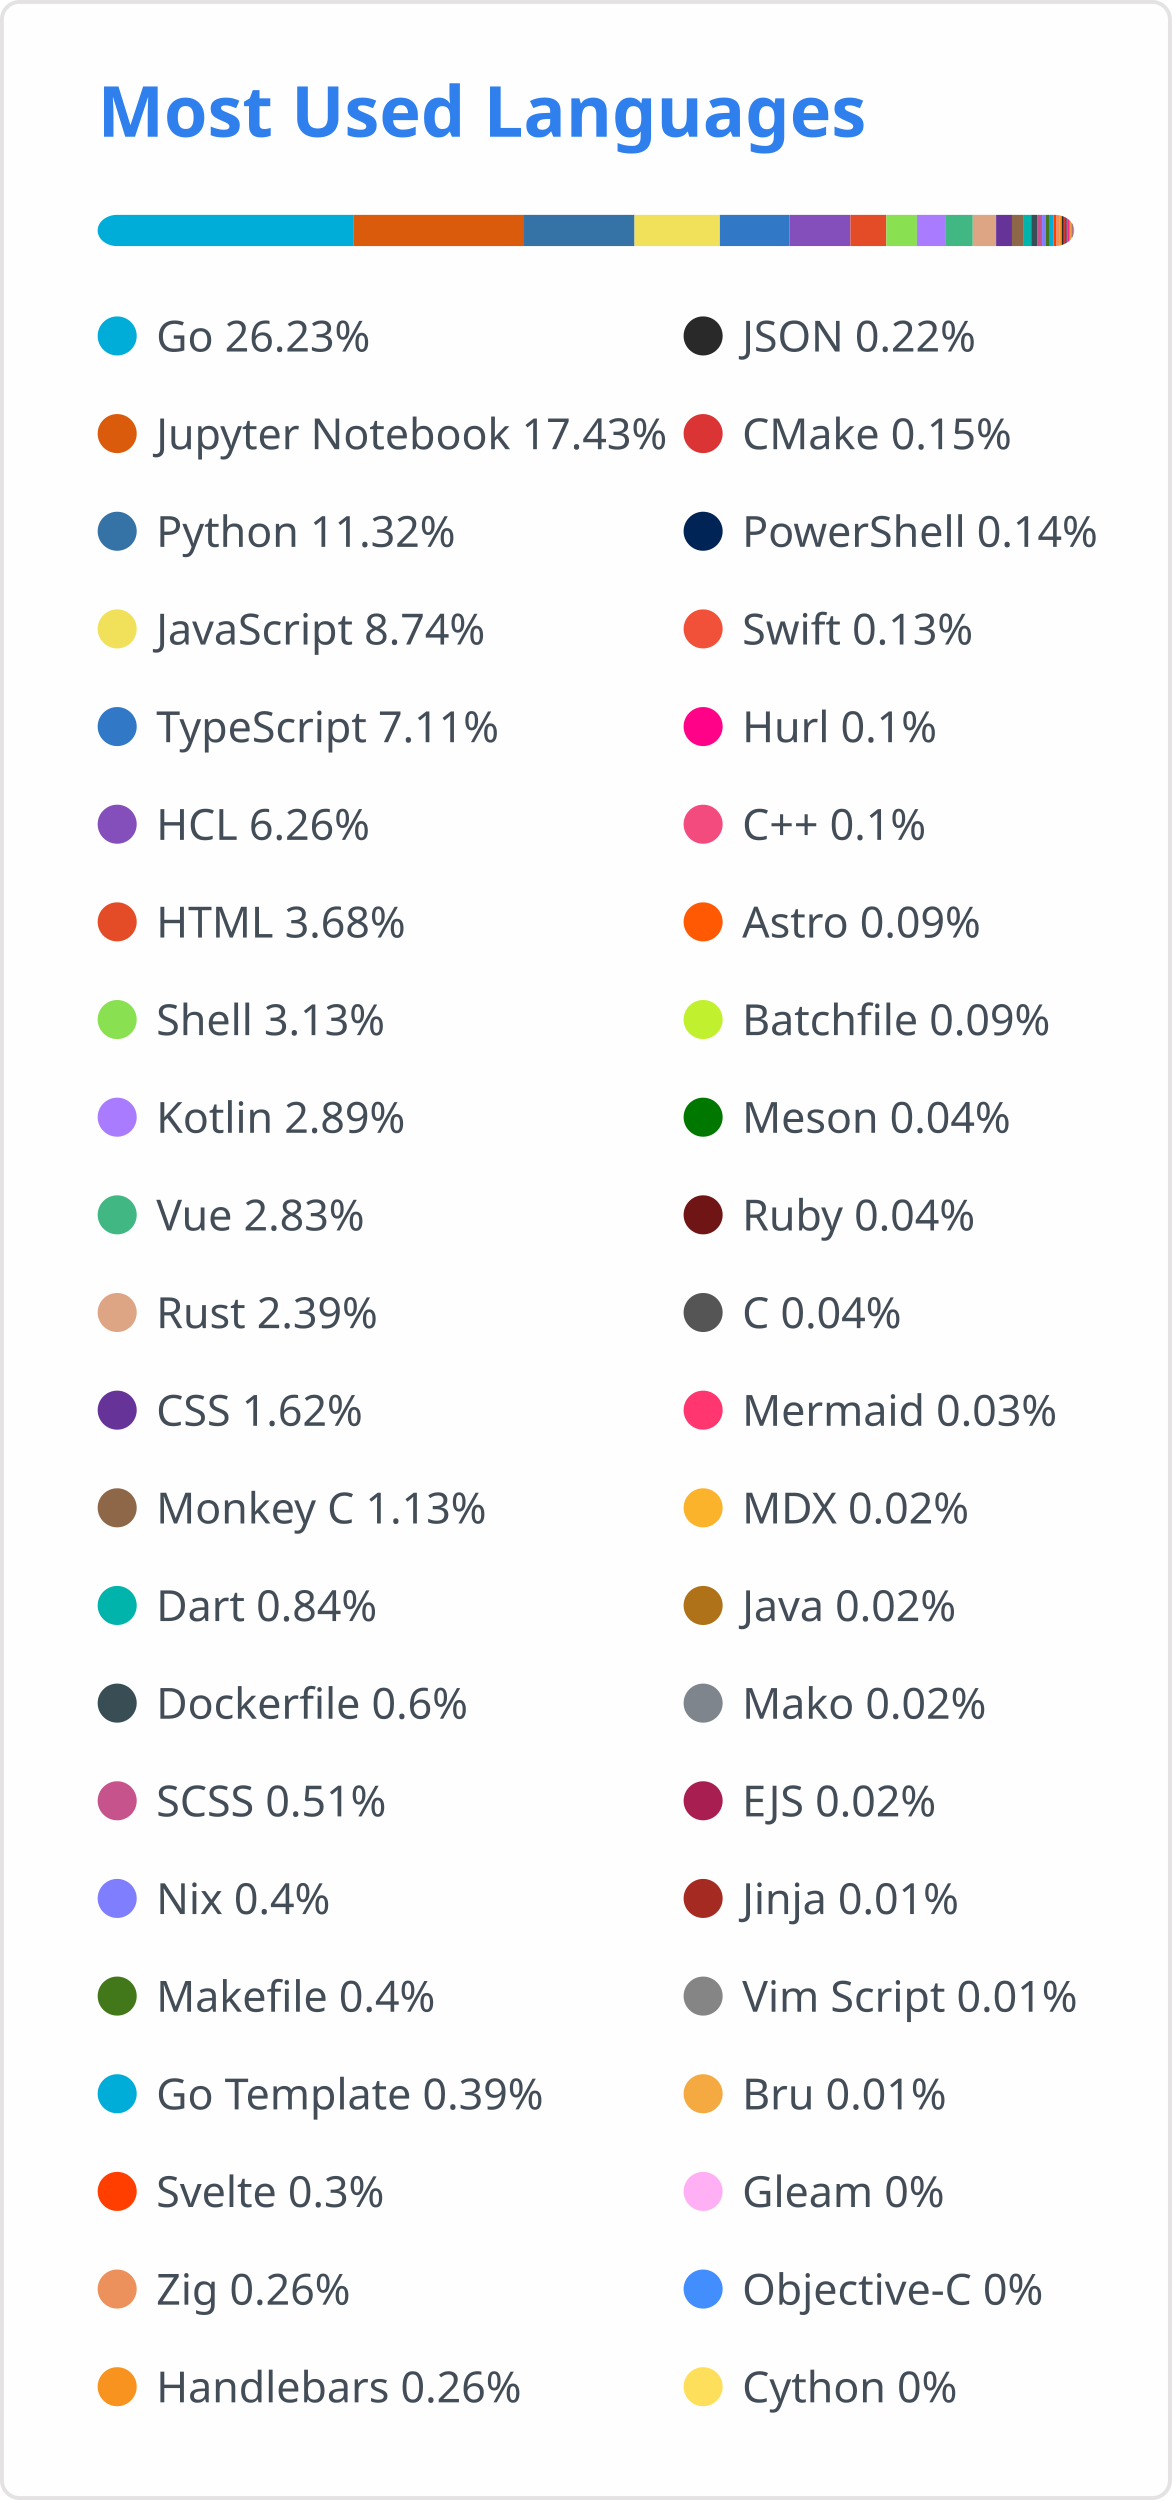
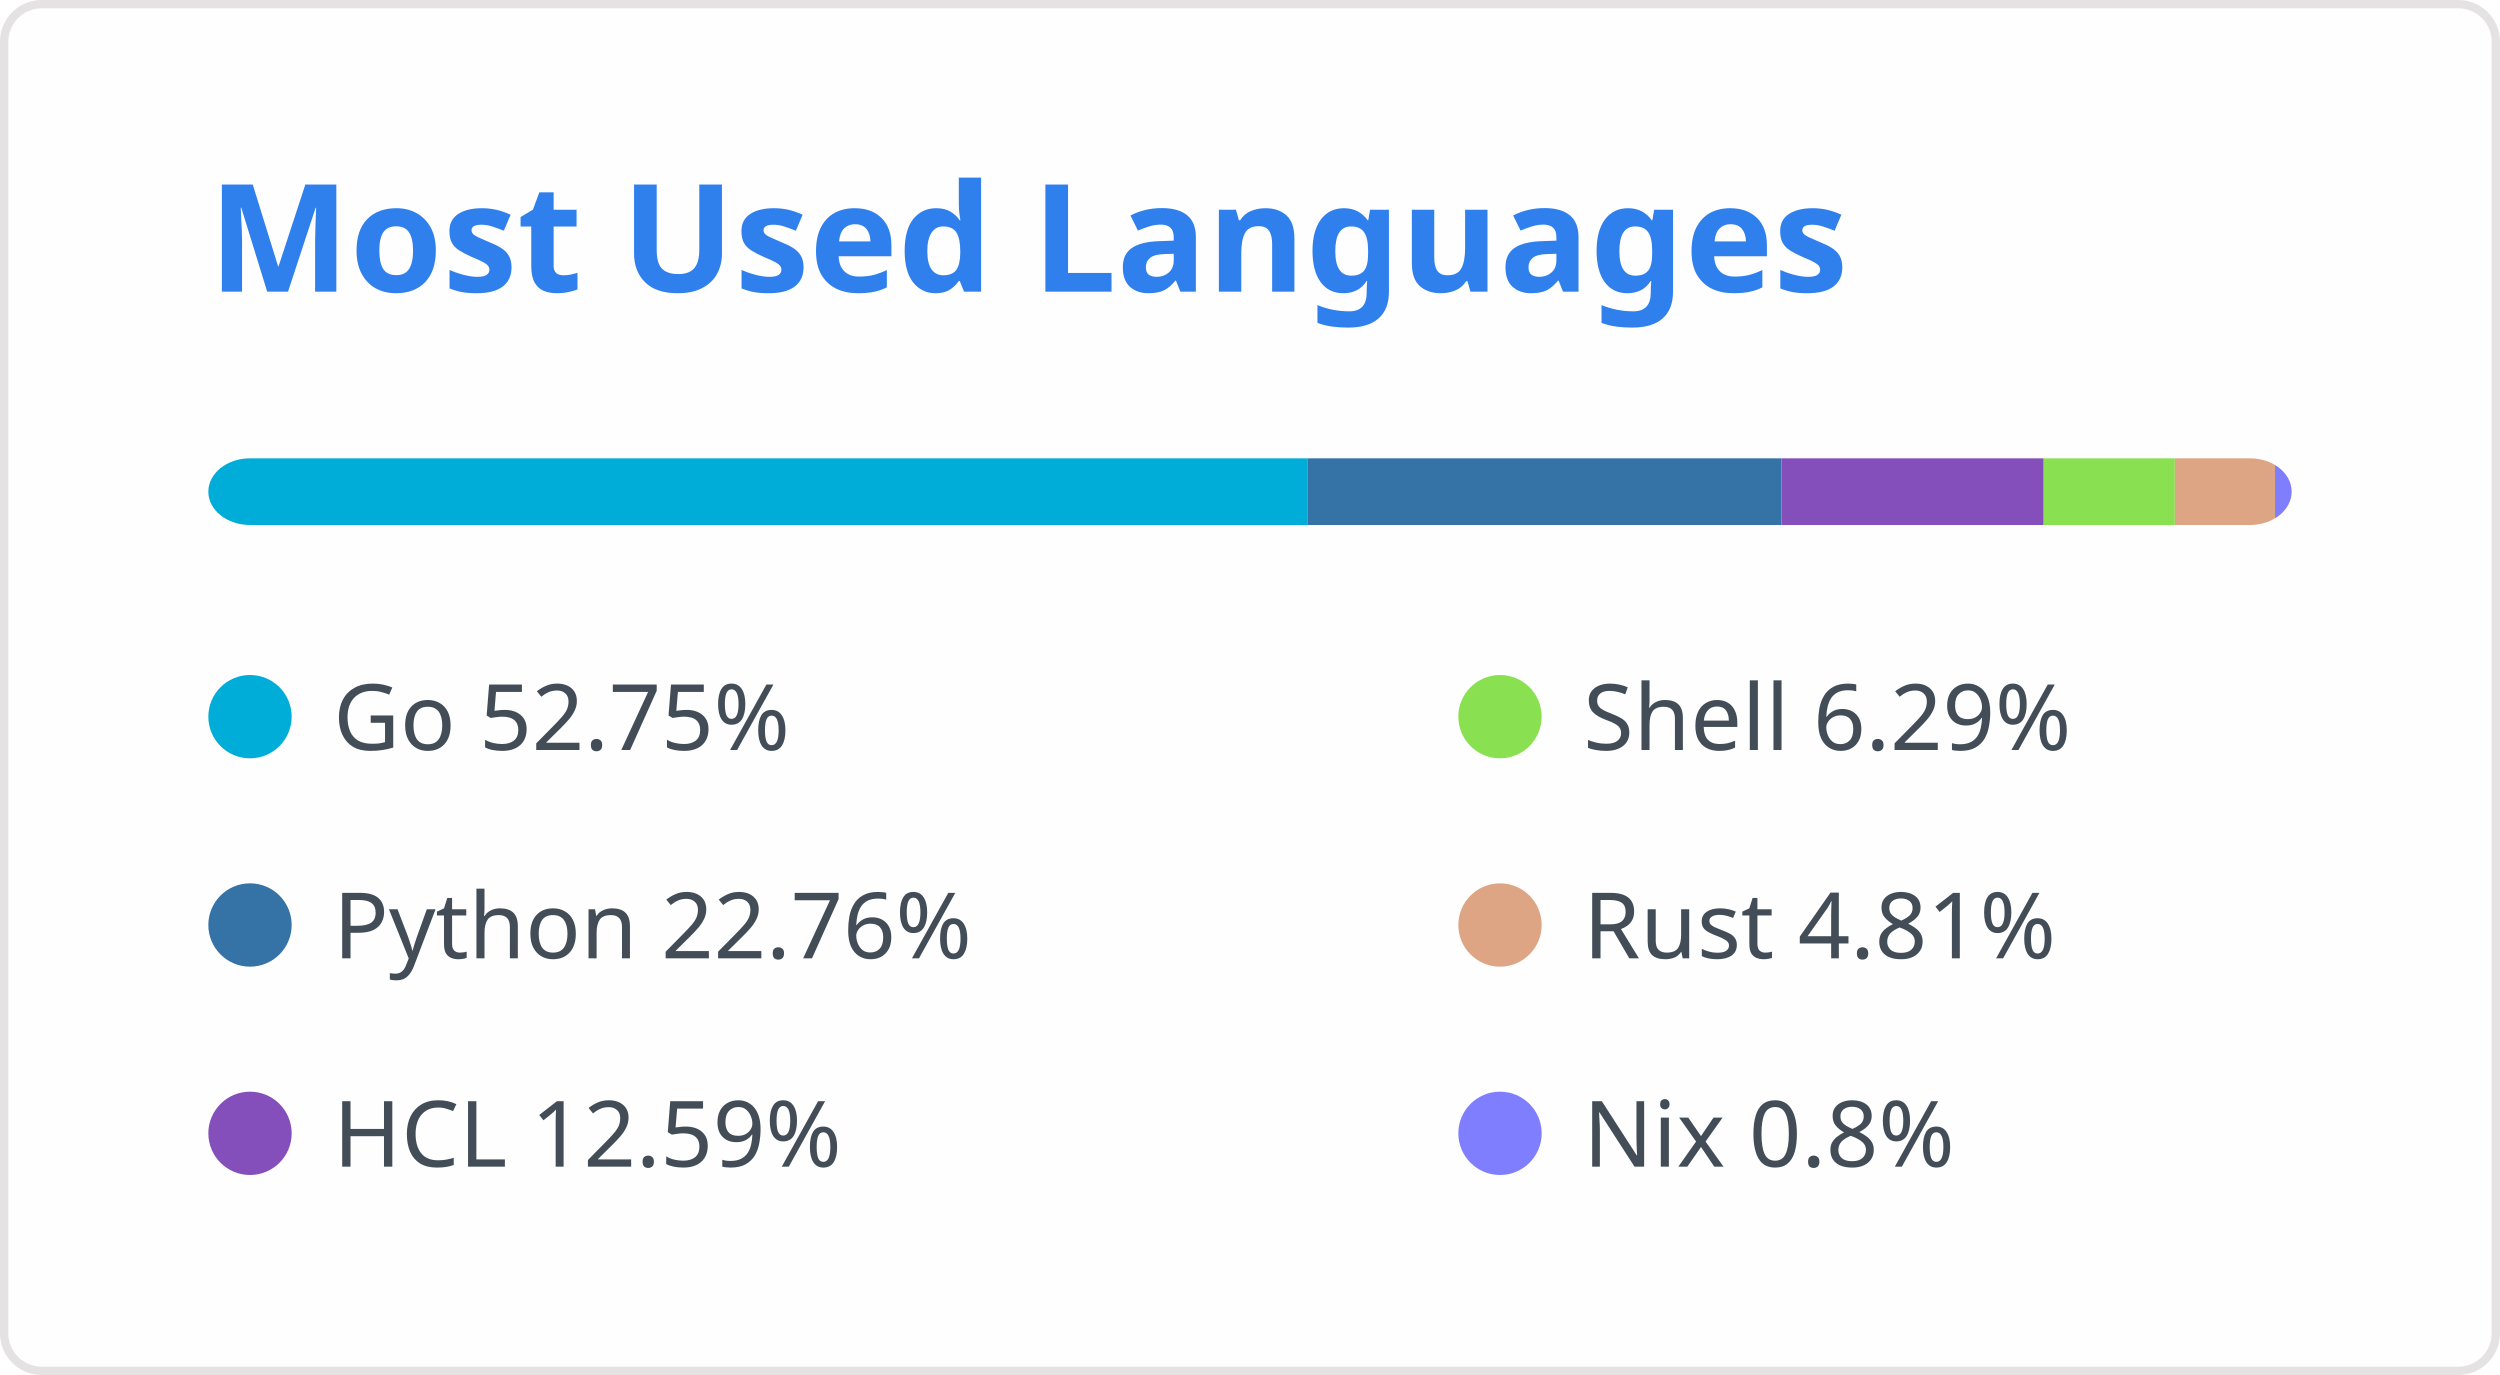
- <svg xmlns="http://www.w3.org/2000/svg" width="300" height="640" viewBox="0 0 300 640" fill="none" role="img" aria-labelledby="titleId descId">
+ <svg xmlns="http://www.w3.org/2000/svg" width="300" height="165" viewBox="0 0 300 165" fill="none" role="img" aria-labelledby="titleId descId">
  <style>
.header { font: 600 18px 'Segoe UI', Ubuntu, Sans-Serif; fill: #2f80ed; }
@supports(-moz-appearance: auto) { .header { font-size: 15.5px; } }
.lang-name { font: 400 11px "Segoe UI", Ubuntu, Sans-Serif; fill: #434d58; }
</style>
-   <rect x="0.5" y="0.5" width="299" height="639" rx="4.5" fill="#fffefe" stroke="#e4e2e2" />
+   <rect x="0.5" y="0.5" width="299" height="164" rx="4.5" fill="#fffefe" stroke="#e4e2e2" />
  <text x="25" y="35" class="header">Most Used Languages</text>
  <defs>
    <clipPath id="bar">
      <rect x="25" y="55" width="250" height="8" rx="5" />
    </clipPath>
  </defs>
-   <rect clip-path="url(#bar)" x="25" y="55" width="65.579" height="8" fill="#00ADD8" />
+   <rect clip-path="url(#bar)" x="25" y="55" width="131.881" height="8" fill="#00ADD8" />
  <g>
    <circle cx="30" cy="86" r="5" fill="#00ADD8" />
-     <text x="40" y="90" class="lang-name">Go 26.23%</text>
+     <text x="40" y="90" class="lang-name">Go 52.75%</text>
  </g>
-   <rect clip-path="url(#bar)" x="90.579" y="55" width="43.568" height="8" fill="#DA5B0B" />
+   <rect clip-path="url(#bar)" x="156.881" y="55" width="56.892" height="8" fill="#3572A5" />
  <g>
-     <circle cx="30" cy="111" r="5" fill="#DA5B0B" />
-     <text x="40" y="115" class="lang-name">Jupyter Notebook 17.43%</text>
+     <circle cx="30" cy="111" r="5" fill="#3572A5" />
+     <text x="40" y="115" class="lang-name">Python 22.76%</text>
  </g>
-   <rect clip-path="url(#bar)" x="134.146" y="55" width="28.29" height="8" fill="#3572A5" />
+   <rect clip-path="url(#bar)" x="213.773" y="55" width="31.471" height="8" fill="#844FBA" />
  <g>
-     <circle cx="30" cy="136" r="5" fill="#3572A5" />
-     <text x="40" y="140" class="lang-name">Python 11.32%</text>
+     <circle cx="30" cy="136" r="5" fill="#844FBA" />
+     <text x="40" y="140" class="lang-name">HCL 12.59%</text>
  </g>
-   <rect clip-path="url(#bar)" x="162.437" y="55" width="21.851" height="8" fill="#f1e05a" />
+   <rect clip-path="url(#bar)" x="245.244" y="55" width="15.736" height="8" fill="#89e051" />
  <g>
-     <circle cx="30" cy="161" r="5" fill="#f1e05a" />
-     <text x="40" y="165" class="lang-name">JavaScript 8.74%</text>
+     <circle cx="180" cy="86" r="5" fill="#89e051" />
+     <text x="190" y="90" class="lang-name">Shell 6.29%</text>
  </g>
-   <rect clip-path="url(#bar)" x="184.288" y="55" width="17.782" height="8" fill="#3178c6" />
+   <rect clip-path="url(#bar)" x="260.979" y="55" width="12.02" height="8" fill="#dea584" />
  <g>
-     <circle cx="30" cy="186" r="5" fill="#3178c6" />
-     <text x="40" y="190" class="lang-name">TypeScript 7.11%</text>
+     <circle cx="180" cy="111" r="5" fill="#dea584" />
+     <text x="190" y="115" class="lang-name">Rust 4.81%</text>
  </g>
-   <rect clip-path="url(#bar)" x="202.069" y="55" width="15.649" height="8" fill="#844FBA" />
+   <rect clip-path="url(#bar)" x="273" y="55" width="2" height="8" fill="#7e7eff" />
  <g>
-     <circle cx="30" cy="211" r="5" fill="#844FBA" />
-     <text x="40" y="215" class="lang-name">HCL 6.26%</text>
-   </g>
-   <rect clip-path="url(#bar)" x="217.718" y="55" width="9.189" height="8" fill="#e34c26" />
-   <g>
-     <circle cx="30" cy="236" r="5" fill="#e34c26" />
-     <text x="40" y="240" class="lang-name">HTML 3.68%</text>
-   </g>
-   <rect clip-path="url(#bar)" x="226.907" y="55" width="7.825" height="8" fill="#89e051" />
-   <g>
-     <circle cx="30" cy="261" r="5" fill="#89e051" />
-     <text x="40" y="265" class="lang-name">Shell 3.13%</text>
-   </g>
-   <rect clip-path="url(#bar)" x="234.732" y="55" width="7.232" height="8" fill="#A97BFF" />
-   <g>
-     <circle cx="30" cy="286" r="5" fill="#A97BFF" />
-     <text x="40" y="290" class="lang-name">Kotlin 2.89%</text>
-   </g>
-   <rect clip-path="url(#bar)" x="241.964" y="55" width="7.068" height="8" fill="#41b883" />
-   <g>
-     <circle cx="30" cy="311" r="5" fill="#41b883" />
-     <text x="40" y="315" class="lang-name">Vue 2.83%</text>
-   </g>
-   <rect clip-path="url(#bar)" x="249.032" y="55" width="5.977" height="8" fill="#dea584" />
-   <g>
-     <circle cx="30" cy="336" r="5" fill="#dea584" />
-     <text x="40" y="340" class="lang-name">Rust 2.39%</text>
-   </g>
-   <rect clip-path="url(#bar)" x="255.009" y="55" width="4.059" height="8" fill="#663399" />
-   <g>
-     <circle cx="30" cy="361" r="5" fill="#663399" />
-     <text x="40" y="365" class="lang-name">CSS 1.62%</text>
-   </g>
-   <rect clip-path="url(#bar)" x="259.068" y="55" width="2.837" height="8" fill="#8D6747" />
-   <g>
-     <circle cx="30" cy="386" r="5" fill="#8D6747" />
-     <text x="40" y="390" class="lang-name">Monkey C 1.13%</text>
-   </g>
-   <rect clip-path="url(#bar)" x="261.905" y="55" width="2.094" height="8" fill="#00B4AB" />
-   <g>
-     <circle cx="30" cy="411" r="5" fill="#00B4AB" />
-     <text x="40" y="415" class="lang-name">Dart 0.84%</text>
-   </g>
-   <rect clip-path="url(#bar)" x="263.999" y="55" width="1.49" height="8" fill="#384d54" />
-   <g>
-     <circle cx="30" cy="436" r="5" fill="#384d54" />
-     <text x="40" y="440" class="lang-name">Dockerfile 0.6%</text>
-   </g>
-   <rect clip-path="url(#bar)" x="265.489" y="55" width="1.278" height="8" fill="#c6538c" />
-   <g>
-     <circle cx="30" cy="461" r="5" fill="#c6538c" />
-     <text x="40" y="465" class="lang-name">SCSS 0.51%</text>
-   </g>
-   <rect clip-path="url(#bar)" x="266.767" y="55" width="0.995" height="8" fill="#7e7eff" />
-   <g>
-     <circle cx="30" cy="486" r="5" fill="#7e7eff" />
-     <text x="40" y="490" class="lang-name">Nix 0.4%</text>
-   </g>
-   <rect clip-path="url(#bar)" x="267.762" y="55" width="0.988" height="8" fill="#427819" />
-   <g>
-     <circle cx="30" cy="511" r="5" fill="#427819" />
-     <text x="40" y="515" class="lang-name">Makefile 0.4%</text>
-   </g>
-   <rect clip-path="url(#bar)" x="268.75" y="55" width="0.987" height="8" fill="#00ADD8" />
-   <g>
-     <circle cx="30" cy="536" r="5" fill="#00ADD8" />
-     <text x="40" y="540" class="lang-name">Go Template 0.39%</text>
-   </g>
-   <rect clip-path="url(#bar)" x="269.737" y="55" width="0.75" height="8" fill="#ff3e00" />
-   <g>
-     <circle cx="30" cy="561" r="5" fill="#ff3e00" />
-     <text x="40" y="565" class="lang-name">Svelte 0.3%</text>
-   </g>
-   <rect clip-path="url(#bar)" x="270.487" y="55" width="0.661" height="8" fill="#ec915c" />
-   <g>
-     <circle cx="30" cy="586" r="5" fill="#ec915c" />
-     <text x="40" y="590" class="lang-name">Zig 0.26%</text>
-   </g>
-   <rect clip-path="url(#bar)" x="271.148" y="55" width="0.65" height="8" fill="#f7931e" />
-   <g>
-     <circle cx="30" cy="611" r="5" fill="#f7931e" />
-     <text x="40" y="615" class="lang-name">Handlebars 0.26%</text>
-   </g>
-   <rect clip-path="url(#bar)" x="271.798" y="55" width="0.54" height="8" fill="#292929" />
-   <g>
-     <circle cx="180" cy="86" r="5" fill="#292929" />
-     <text x="190" y="90" class="lang-name">JSON 0.22%</text>
-   </g>
-   <rect clip-path="url(#bar)" x="272.337" y="55" width="0.381" height="8" fill="#DA3434" />
-   <g>
-     <circle cx="180" cy="111" r="5" fill="#DA3434" />
-     <text x="190" y="115" class="lang-name">CMake 0.15%</text>
-   </g>
-   <rect clip-path="url(#bar)" x="272.719" y="55" width="0.36" height="8" fill="#012456" />
-   <g>
-     <circle cx="180" cy="136" r="5" fill="#012456" />
-     <text x="190" y="140" class="lang-name">PowerShell 0.14%</text>
-   </g>
-   <rect clip-path="url(#bar)" x="273.079" y="55" width="0.317" height="8" fill="#F05138" />
-   <g>
-     <circle cx="180" cy="161" r="5" fill="#F05138" />
-     <text x="190" y="165" class="lang-name">Swift 0.13%</text>
-   </g>
-   <rect clip-path="url(#bar)" x="273.396" y="55" width="0.241" height="8" fill="#FF0288" />
-   <g>
-     <circle cx="180" cy="186" r="5" fill="#FF0288" />
-     <text x="190" y="190" class="lang-name">Hurl 0.1%</text>
-   </g>
-   <rect clip-path="url(#bar)" x="273.637" y="55" width="0.238" height="8" fill="#f34b7d" />
-   <g>
-     <circle cx="180" cy="211" r="5" fill="#f34b7d" />
-     <text x="190" y="215" class="lang-name">C++ 0.1%</text>
-   </g>
-   <rect clip-path="url(#bar)" x="273.875" y="55" width="0.234" height="8" fill="#ff5a03" />
-   <g>
-     <circle cx="180" cy="236" r="5" fill="#ff5a03" />
-     <text x="190" y="240" class="lang-name">Astro 0.09%</text>
-   </g>
-   <rect clip-path="url(#bar)" x="274.109" y="55" width="0.219" height="8" fill="#C1F12E" />
-   <g>
-     <circle cx="180" cy="261" r="5" fill="#C1F12E" />
-     <text x="190" y="265" class="lang-name">Batchfile 0.09%</text>
-   </g>
-   <rect clip-path="url(#bar)" x="274.328" y="55" width="0.104" height="8" fill="#007800" />
-   <g>
-     <circle cx="180" cy="286" r="5" fill="#007800" />
-     <text x="190" y="290" class="lang-name">Meson 0.04%</text>
-   </g>
-   <rect clip-path="url(#bar)" x="274.432" y="55" width="0.104" height="8" fill="#701516" />
-   <g>
-     <circle cx="180" cy="311" r="5" fill="#701516" />
-     <text x="190" y="315" class="lang-name">Ruby 0.04%</text>
-   </g>
-   <rect clip-path="url(#bar)" x="274.536" y="55" width="0.102" height="8" fill="#555555" />
-   <g>
-     <circle cx="180" cy="336" r="5" fill="#555555" />
-     <text x="190" y="340" class="lang-name">C 0.04%</text>
-   </g>
-   <rect clip-path="url(#bar)" x="274.638" y="55" width="0.063" height="8" fill="#ff3670" />
-   <g>
-     <circle cx="180" cy="361" r="5" fill="#ff3670" />
-     <text x="190" y="365" class="lang-name">Mermaid 0.03%</text>
-   </g>
-   <rect clip-path="url(#bar)" x="274.701" y="55" width="0.061" height="8" fill="#fcb32c" />
-   <g>
-     <circle cx="180" cy="386" r="5" fill="#fcb32c" />
-     <text x="190" y="390" class="lang-name">MDX 0.02%</text>
-   </g>
-   <rect clip-path="url(#bar)" x="274.762" y="55" width="0.054" height="8" fill="#b07219" />
-   <g>
-     <circle cx="180" cy="411" r="5" fill="#b07219" />
-     <text x="190" y="415" class="lang-name">Java 0.02%</text>
-   </g>
-   <rect clip-path="url(#bar)" x="274.815" y="55" width="0.043" height="8" fill="#7e858d" />
-   <g>
-     <circle cx="180" cy="436" r="5" fill="#7e858d" />
-     <text x="190" y="440" class="lang-name">Mako 0.02%</text>
-   </g>
-   <rect clip-path="url(#bar)" x="274.858" y="55" width="0.042" height="8" fill="#a91e50" />
-   <g>
-     <circle cx="180" cy="461" r="5" fill="#a91e50" />
-     <text x="190" y="465" class="lang-name">EJS 0.02%</text>
-   </g>
-   <rect clip-path="url(#bar)" x="274.901" y="55" width="0.032" height="8" fill="#a52a22" />
-   <g>
-     <circle cx="180" cy="486" r="5" fill="#a52a22" />
-     <text x="190" y="490" class="lang-name">Jinja 0.01%</text>
-   </g>
-   <rect clip-path="url(#bar)" x="274.933" y="55" width="0.031" height="8" fill="#858585" />
-   <g>
-     <circle cx="180" cy="511" r="5" fill="#858585" />
-     <text x="190" y="515" class="lang-name">Vim Script 0.01%</text>
-   </g>
-   <rect clip-path="url(#bar)" x="274.964" y="55" width="0.019" height="8" fill="#F4AA41" />
-   <g>
-     <circle cx="180" cy="536" r="5" fill="#F4AA41" />
-     <text x="190" y="540" class="lang-name">Bru 0.01%</text>
-   </g>
-   <rect clip-path="url(#bar)" x="274.983" y="55" width="0.01" height="8" fill="#ffaff3" />
-   <g>
-     <circle cx="180" cy="561" r="5" fill="#ffaff3" />
-     <text x="190" y="565" class="lang-name">Gleam 0%</text>
-   </g>
-   <rect clip-path="url(#bar)" x="274.993" y="55" width="0.005" height="8" fill="#438eff" />
-   <g>
-     <circle cx="180" cy="586" r="5" fill="#438eff" />
-     <text x="190" y="590" class="lang-name">Objective-C 0%</text>
-   </g>
-   <rect clip-path="url(#bar)" x="274.998" y="55" width="0.002" height="8" fill="#fedf5b" />
-   <g>
-     <circle cx="180" cy="611" r="5" fill="#fedf5b" />
-     <text x="190" y="615" class="lang-name">Cython 0%</text>
+     <circle cx="180" cy="136" r="5" fill="#7e7eff" />
+     <text x="190" y="140" class="lang-name">Nix 0.8%</text>
  </g>
</svg>
